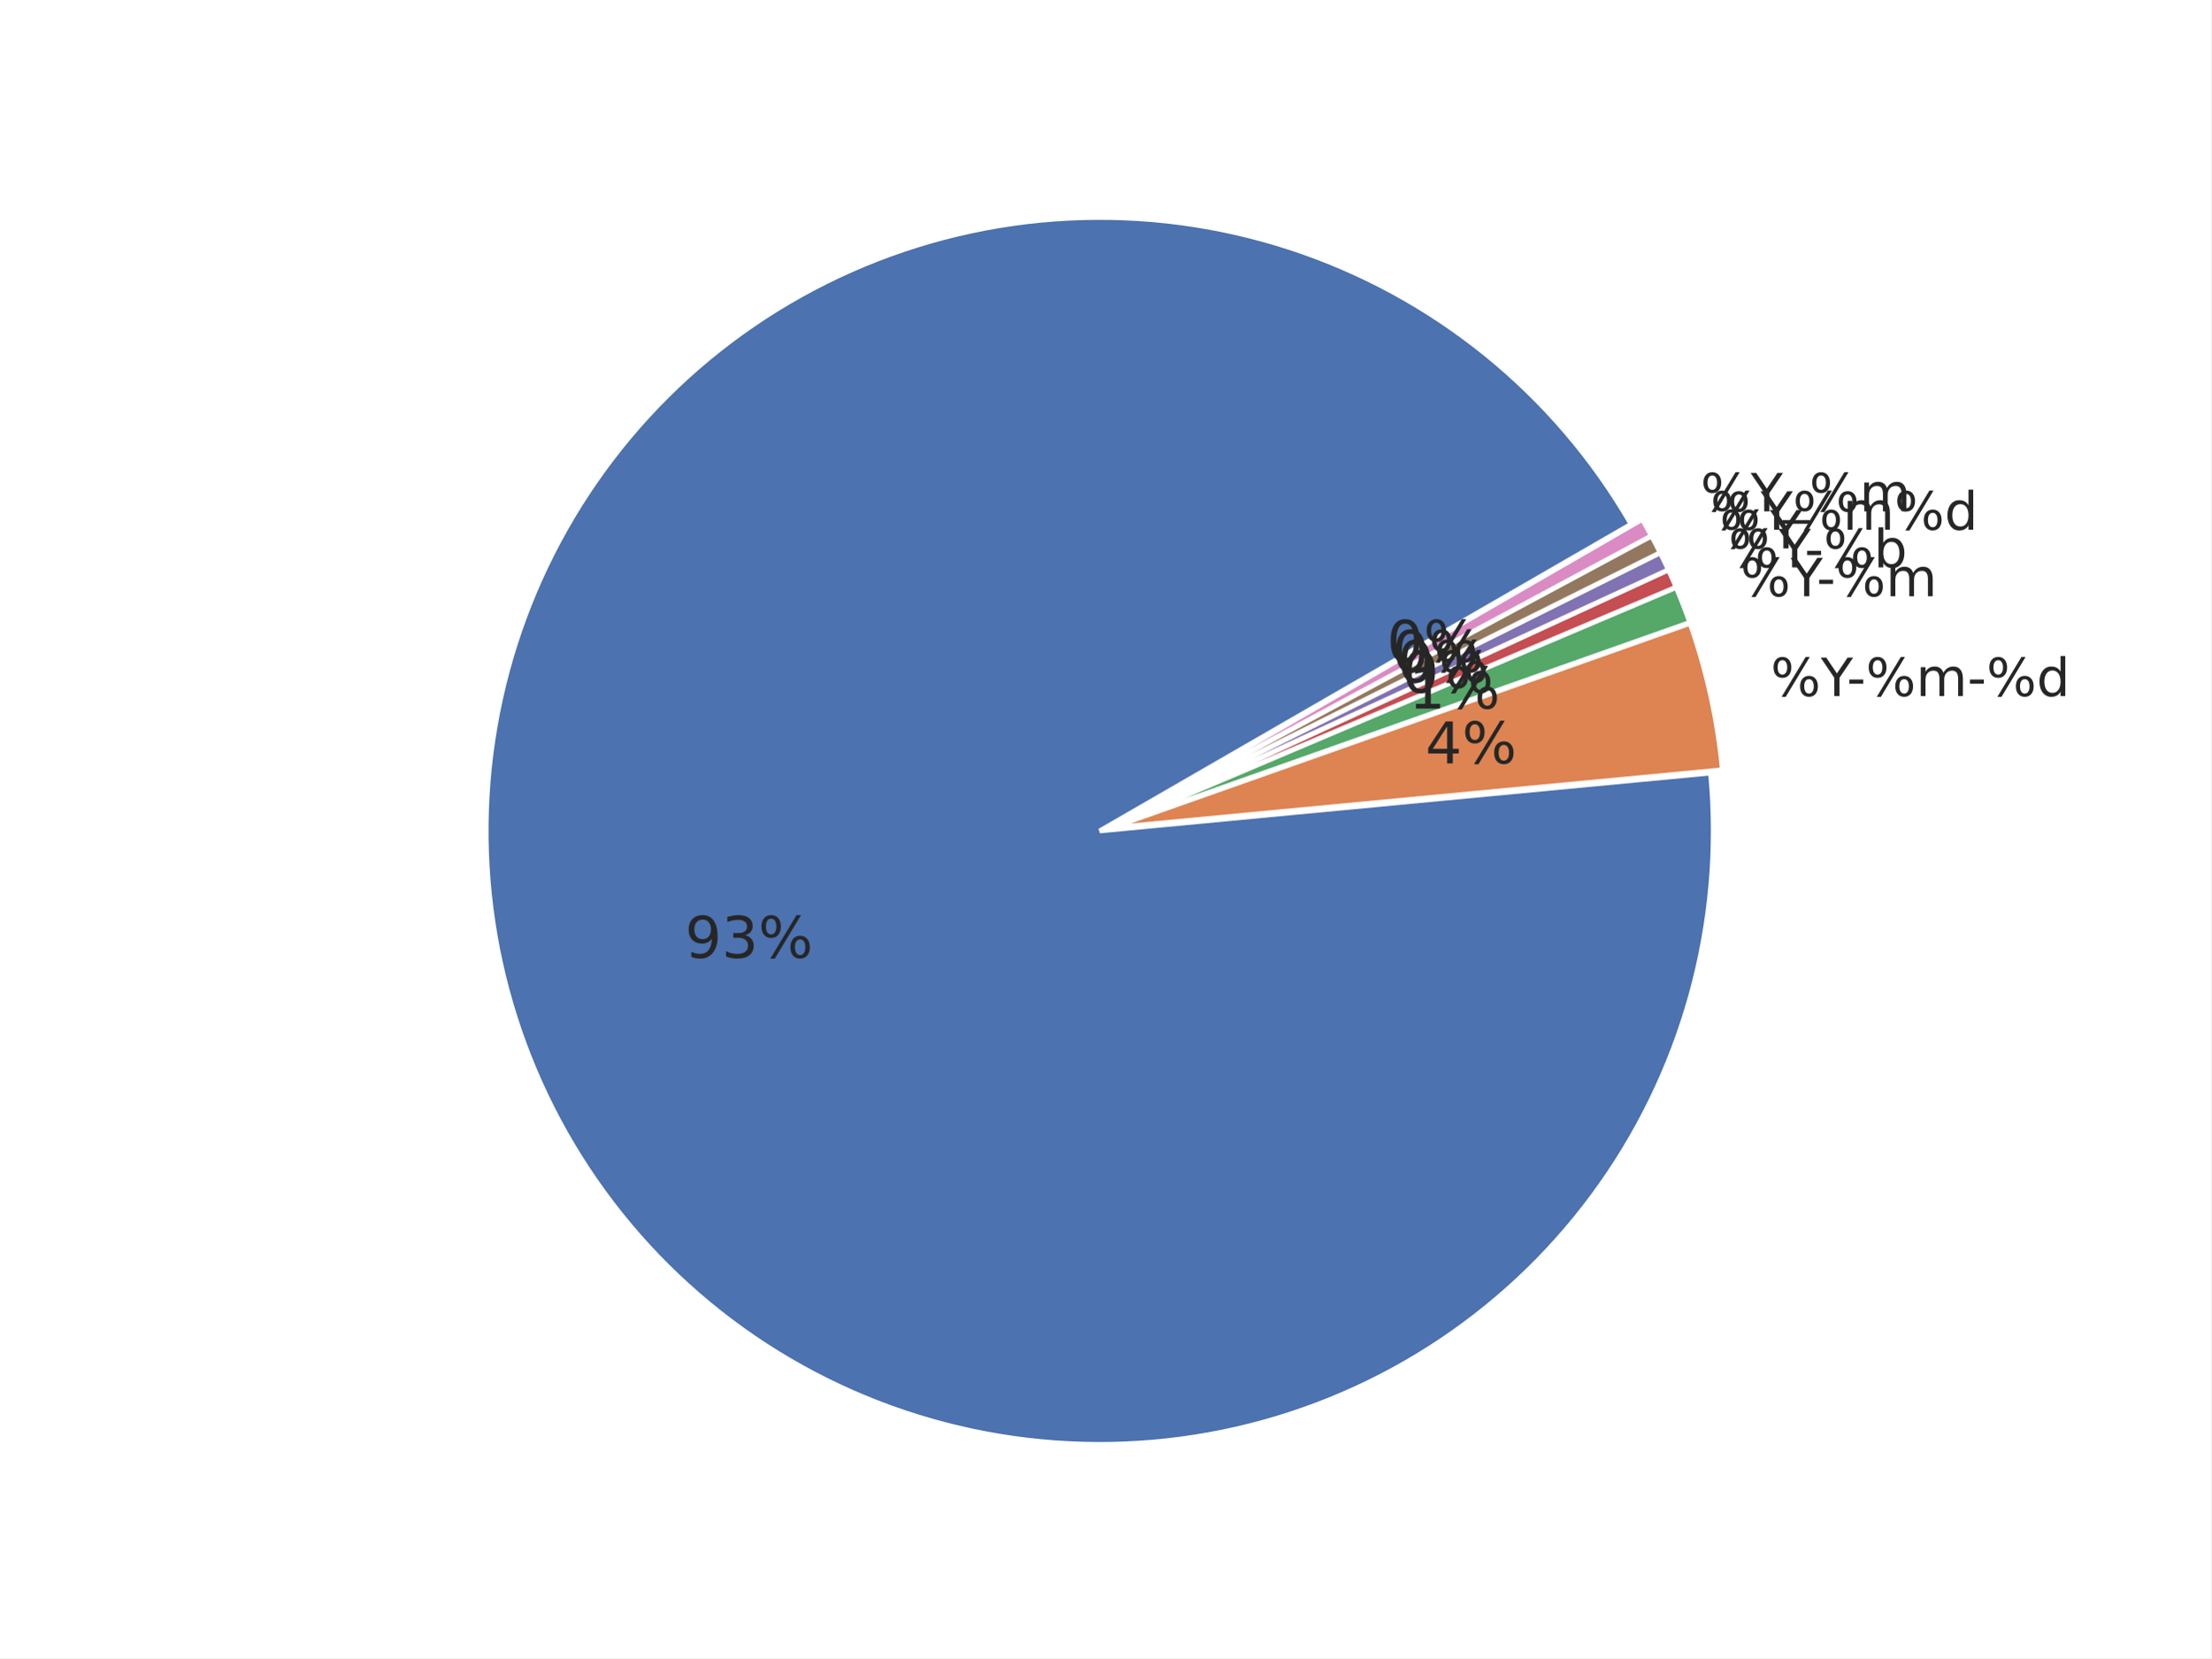
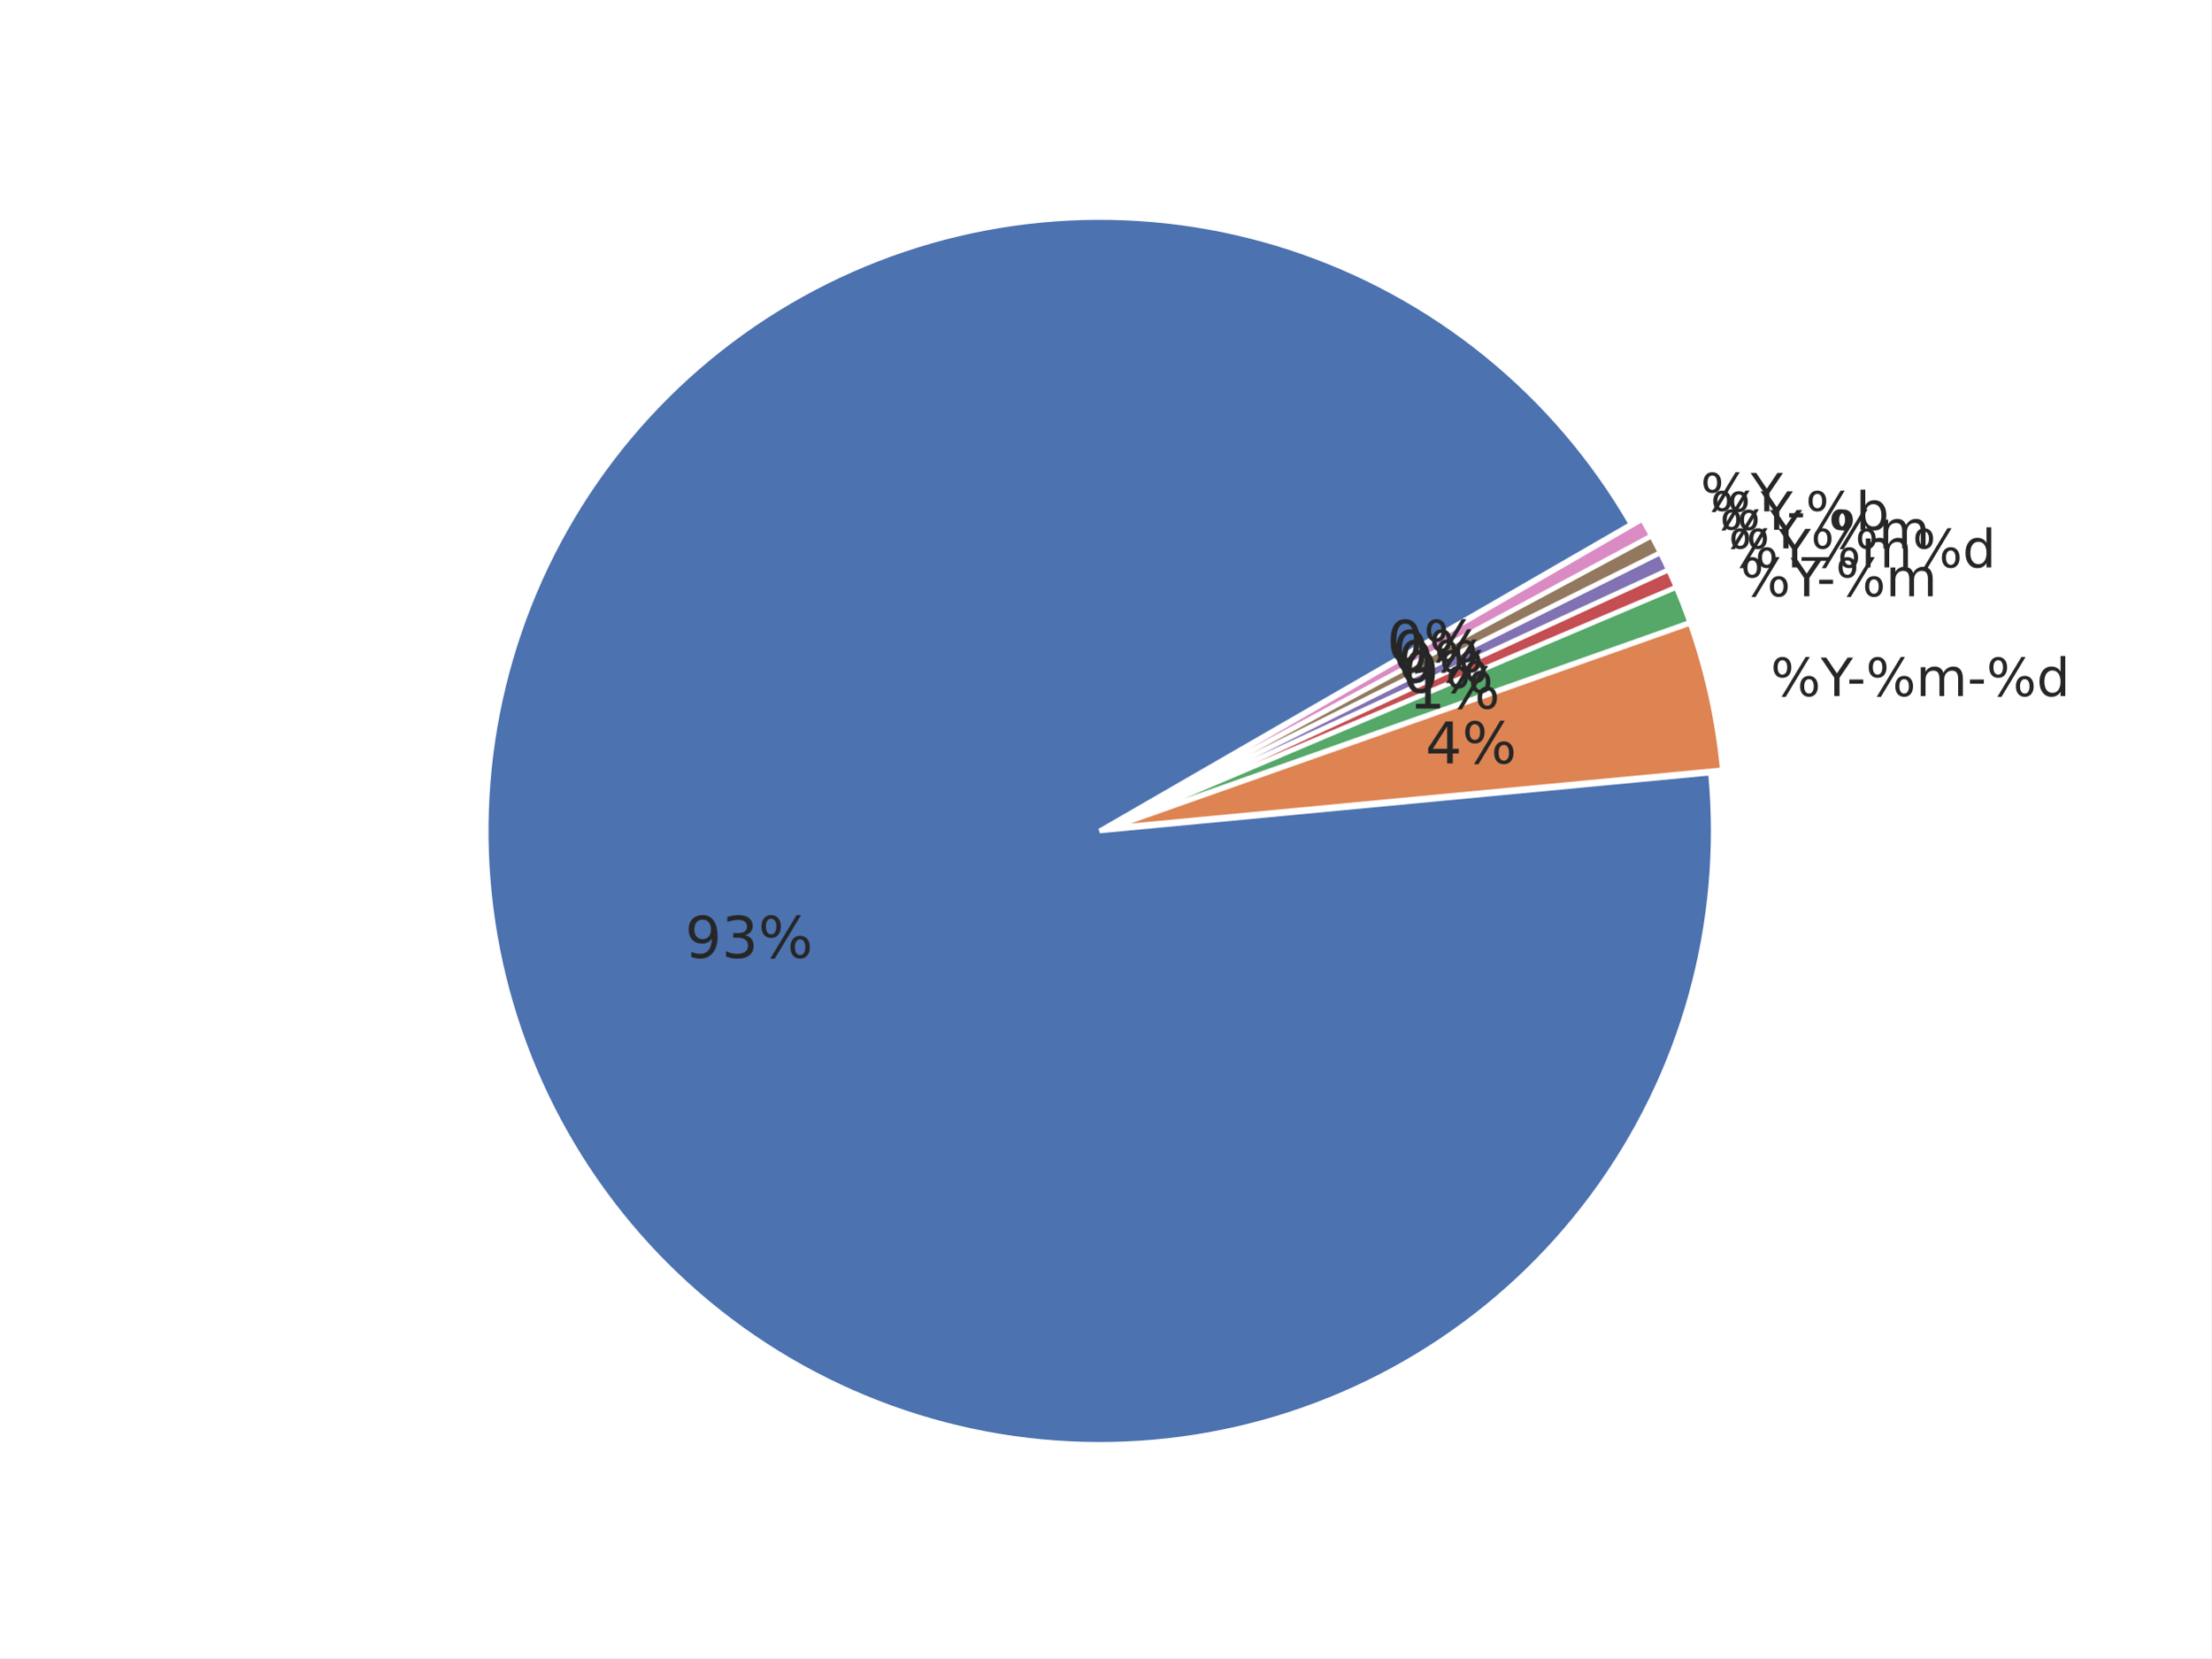
<svg xmlns="http://www.w3.org/2000/svg" xmlns:xlink="http://www.w3.org/1999/xlink" width="460.8pt" height="345.6pt" viewBox="0 0 460.8 345.6" version="1.1">
  <defs>
    <style type="text/css">*{stroke-linejoin: round; stroke-linecap: butt}</style>
  </defs>
  <g id="figure_1">
    <g id="patch_1">
      <path d="M 0 345.6  L 460.8 345.6  L 460.8 0  L 0 0  z " style="fill: #ffffff" />
    </g>
    <g id="axes_1">
      <g id="matplotlib.axis_1" />
      <g id="matplotlib.axis_2" />
      <g id="patch_2">
        <path d="M 339.922 109.253  C 332.103 95.709 321.865 83.715 309.718 73.865  C 297.571 64.016 283.719 56.478 268.852 51.626  C 253.985 46.774 238.353 44.691 222.734 45.48  C 207.115 46.268 191.773 49.915 177.47 56.24  C 163.167 62.564 150.145 71.459 139.052 82.482  C 127.958 93.504 118.981 106.469 112.565 120.732  C 106.15 134.994 102.405 150.313 101.516 165.926  C 100.628 181.539 102.612 197.184 107.368 212.082  C 112.125 226.98 119.574 240.879 129.346 253.089  C 139.118 265.299 151.047 275.613 164.54 283.519  C 178.033 291.424 192.863 296.788 208.292 299.343  C 223.72 301.898 239.487 301.601 254.809 298.467  C 270.13 295.333 284.747 289.414 297.933 281.006  C 311.119 272.598 322.652 261.841 331.956 249.272  C 341.261 236.703 348.182 222.532 352.374 207.466  C 356.566 192.4 357.959 176.691 356.483 161.123  L 229.182 173.189  z " style="fill: #4c72b0; stroke: #ffffff; stroke-linejoin: miter" />
      </g>
      <g id="patch_3">
        <path d="M 358.95 160.458  C 358.457 155.254 357.645 150.085 356.519 144.981  C 355.393 139.876 353.955 134.846 352.213 129.917  L 231.649 172.525  z " style="fill: #dd8452; stroke: #ffffff; stroke-linejoin: miter" />
      </g>
      <g id="patch_4">
        <path d="M 352.157 129.73  C 351.721 128.498 351.267 127.273 350.794 126.055  C 350.322 124.837 349.83 123.627 349.32 122.424  L 231.592 172.337  z " style="fill: #55a868; stroke: #ffffff; stroke-linejoin: miter" />
      </g>
      <g id="patch_5">
        <path d="M 349.298 122.369  C 349.043 121.768 348.783 121.169 348.519 120.571  C 348.255 119.974 347.986 119.378 347.713 118.785  L 231.569 172.283  z " style="fill: #c44e52; stroke: #ffffff; stroke-linejoin: miter" />
      </g>
      <g id="patch_6">
        <path d="M 347.696 118.75  C 347.423 118.156 347.145 117.565 346.863 116.976  C 346.58 116.387 346.294 115.8 346.002 115.215  L 231.553 172.247  z " style="fill: #8172b3; stroke: #ffffff; stroke-linejoin: miter" />
      </g>
      <g id="patch_7">
        <path d="M 345.985 115.18  C 345.693 114.596 345.398 114.013 345.097 113.433  C 344.797 112.853 344.492 112.275 344.183 111.7  L 231.536 172.212  z " style="fill: #937860; stroke: #ffffff; stroke-linejoin: miter" />
      </g>
      <g id="patch_8">
        <path d="M 344.165 111.665  C 343.856 111.09 343.542 110.517 343.224 109.946  C 342.906 109.376 342.584 108.807 342.257 108.242  L 231.517 172.178  z " style="fill: #da8bc3; stroke: #ffffff; stroke-linejoin: miter" />
      </g>
      <g id="text_1">
        <g style="fill: #262626" transform="translate(369.006 145.0844) scale(0.11 -0.11)">
          <defs>
            <path id="DejaVuSans-8" d="M 4653 2053  Q 4381 2053 4226 1822  Q 4072 1591 4072 1178  Q 4072 772 4226 539  Q 4381 306 4653 306  Q 4919 306 5073 539  Q 5228 772 5228 1178  Q 5228 1588 5073 1820  Q 4919 2053 4653 2053  z M 4653 2450  Q 5147 2450 5437 2106  Q 5728 1763 5728 1178  Q 5728 594 5436 251  Q 5144 -91 4653 -91  Q 4153 -91 3862 251  Q 3572 594 3572 1178  Q 3572 1766 3864 2108  Q 4156 2450 4653 2450  z M 1428 4353  Q 1159 4353 1004 4120  Q 850 3888 850 3481  Q 850 3069 1003 2837  Q 1156 2606 1428 2606  Q 1700 2606 1854 2837  Q 2009 3069 2009 3481  Q 2009 3884 1853 4118  Q 1697 4353 1428 4353  z M 4250 4750  L 4750 4750  L 1831 -91  L 1331 -91  L 4250 4750  z M 1428 4750  Q 1922 4750 2215 4408  Q 2509 4066 2509 3481  Q 2509 2891 2217 2550  Q 1925 2209 1428 2209  Q 931 2209 642 2551  Q 353 2894 353 3481  Q 353 4063 643 4406  Q 934 4750 1428 4750  z " transform="scale(0.015625)" />
            <path id="DejaVuSans-3c" d="M -13 4666  L 666 4666  L 1959 2747  L 3244 4666  L 3922 4666  L 2272 2222  L 2272 0  L 1638 0  L 1638 2222  L -13 4666  z " transform="scale(0.015625)" />
            <path id="DejaVuSans-10" d="M 313 2009  L 1997 2009  L 1997 1497  L 313 1497  L 313 2009  z " transform="scale(0.015625)" />
            <path id="DejaVuSans-50" d="M 3328 2828  Q 3544 3216 3844 3400  Q 4144 3584 4550 3584  Q 5097 3584 5394 3201  Q 5691 2819 5691 2113  L 5691 0  L 5113 0  L 5113 2094  Q 5113 2597 4934 2840  Q 4756 3084 4391 3084  Q 3944 3084 3684 2787  Q 3425 2491 3425 1978  L 3425 0  L 2847 0  L 2847 2094  Q 2847 2600 2669 2842  Q 2491 3084 2119 3084  Q 1678 3084 1418 2786  Q 1159 2488 1159 1978  L 1159 0  L 581 0  L 581 3500  L 1159 3500  L 1159 2956  Q 1356 3278 1631 3431  Q 1906 3584 2284 3584  Q 2666 3584 2933 3390  Q 3200 3197 3328 2828  z " transform="scale(0.015625)" />
            <path id="DejaVuSans-47" d="M 2906 2969  L 2906 4863  L 3481 4863  L 3481 0  L 2906 0  L 2906 525  Q 2725 213 2448 61  Q 2172 -91 1784 -91  Q 1150 -91 751 415  Q 353 922 353 1747  Q 353 2572 751 3078  Q 1150 3584 1784 3584  Q 2172 3584 2448 3432  Q 2725 3281 2906 2969  z M 947 1747  Q 947 1113 1208 752  Q 1469 391 1925 391  Q 2381 391 2643 752  Q 2906 1113 2906 1747  Q 2906 2381 2643 2742  Q 2381 3103 1925 3103  Q 1469 3103 1208 2742  Q 947 2381 947 1747  z " transform="scale(0.015625)" />
          </defs>
          <use xlink:href="#DejaVuSans-8" />
          <use xlink:href="#DejaVuSans-3c" transform="translate(95.01562 0)" />
          <use xlink:href="#DejaVuSans-10" transform="translate(144.2344 0)" />
          <use xlink:href="#DejaVuSans-8" transform="translate(180.3125 0)" />
          <use xlink:href="#DejaVuSans-50" transform="translate(275.3281 0)" />
          <use xlink:href="#DejaVuSans-10" transform="translate(372.7344 0)" />
          <use xlink:href="#DejaVuSans-8" transform="translate(408.8125 0)" />
          <use xlink:href="#DejaVuSans-47" transform="translate(503.8281 0)" />
        </g>
      </g>
      <g id="text_2">
        <g style="fill: #262626" transform="translate(362.7146 124.2841) scale(0.11 -0.11)">
          <use xlink:href="#DejaVuSans-8" />
          <use xlink:href="#DejaVuSans-3c" transform="translate(95.01562 0)" />
          <use xlink:href="#DejaVuSans-10" transform="translate(144.2344 0)" />
          <use xlink:href="#DejaVuSans-8" transform="translate(180.3125 0)" />
          <use xlink:href="#DejaVuSans-50" transform="translate(275.3281 0)" />
        </g>
      </g>
      <g id="text_3">
        <g style="fill: #262626" transform="translate(360.2138 118.2579) scale(0.11 -0.11)">
+           <use xlink:href="#DejaVuSans-8" />
+           <use xlink:href="#DejaVuSans-3c" transform="translate(95.01562 0)" />
+           <use xlink:href="#DejaVuSans-8" transform="translate(156.0938 0)" />
+           <use xlink:href="#DejaVuSans-50" transform="translate(251.1094 0)" />
+           <use xlink:href="#DejaVuSans-8" transform="translate(348.5156 0)" />
+           <use xlink:href="#DejaVuSans-47" transform="translate(443.5312 0)" />
+         </g>
+       </g>
+       <g id="text_4">
+         <g style="fill: #262626" transform="translate(358.3938 114.3063) scale(0.11 -0.11)">
+           <defs>
+             <path id="DejaVuSans-42" d="M 3263 -1063  L 3263 -1509  L -63 -1509  L -63 -1063  L 3263 -1063  z " transform="scale(0.015625)" />
+           </defs>
+           <use xlink:href="#DejaVuSans-8" />
+           <use xlink:href="#DejaVuSans-3c" transform="translate(95.01562 0)" />
+           <use xlink:href="#DejaVuSans-42" transform="translate(156.0938 0)" />
+           <use xlink:href="#DejaVuSans-8" transform="translate(206.0938 0)" />
+           <use xlink:href="#DejaVuSans-50" transform="translate(301.1094 0)" />
+         </g>
+       </g>
+       <g id="text_5">
+         <g style="fill: #262626" transform="translate(356.4536 110.4132) scale(0.11 -0.11)">
          <defs>
            <path id="DejaVuSans-45" d="M 3116 1747  Q 3116 2381 2855 2742  Q 2594 3103 2138 3103  Q 1681 3103 1420 2742  Q 1159 2381 1159 1747  Q 1159 1113 1420 752  Q 1681 391 2138 391  Q 2594 391 2855 752  Q 3116 1113 3116 1747  z M 1159 2969  Q 1341 3281 1617 3432  Q 1894 3584 2278 3584  Q 2916 3584 3314 3078  Q 3713 2572 3713 1747  Q 3713 922 3314 415  Q 2916 -91 2278 -91  Q 1894 -91 1617 61  Q 1341 213 1159 525  L 1159 0  L 581 0  L 581 4863  L 1159 4863  L 1159 2969  z " transform="scale(0.015625)" />
          </defs>
          <use xlink:href="#DejaVuSans-8" />
          <use xlink:href="#DejaVuSans-3c" transform="translate(95.01562 0)" />
          <use xlink:href="#DejaVuSans-10" transform="translate(144.2344 0)" />
          <use xlink:href="#DejaVuSans-8" transform="translate(180.3125 0)" />
          <use xlink:href="#DejaVuSans-45" transform="translate(275.3281 0)" />
        </g>
      </g>
-       <g id="text_4">
-         <g style="fill: #262626" transform="translate(358.3938 114.3063) scale(0.11 -0.11)">
+       <g id="text_6">
+         <g style="fill: #262626" transform="translate(354.395 106.5805) scale(0.11 -0.11)">
          <use xlink:href="#DejaVuSans-8" />
          <use xlink:href="#DejaVuSans-3c" transform="translate(95.01562 0)" />
-         </g>
-       </g>
-       <g id="text_5">
-         <g style="fill: #262626" transform="translate(356.4536 110.4132) scale(0.11 -0.11)">
-           <use xlink:href="#DejaVuSans-8" />
-           <use xlink:href="#DejaVuSans-3c" transform="translate(95.01562 0)" />
-           <use xlink:href="#DejaVuSans-8" transform="translate(156.0938 0)" />
-           <use xlink:href="#DejaVuSans-50" transform="translate(251.1094 0)" />
-           <use xlink:href="#DejaVuSans-8" transform="translate(348.5156 0)" />
-           <use xlink:href="#DejaVuSans-47" transform="translate(443.5312 0)" />
-         </g>
-       </g>
-       <g id="text_6">
-         <g style="fill: #262626" transform="translate(354.395 106.5805) scale(0.11 -0.11)">
-           <defs>
-             <path id="DejaVuSans-42" d="M 3263 -1063  L 3263 -1509  L -63 -1509  L -63 -1063  L 3263 -1063  z " transform="scale(0.015625)" />
-           </defs>
-           <use xlink:href="#DejaVuSans-8" />
-           <use xlink:href="#DejaVuSans-3c" transform="translate(95.01562 0)" />
-           <use xlink:href="#DejaVuSans-42" transform="translate(156.0938 0)" />
-           <use xlink:href="#DejaVuSans-8" transform="translate(206.0938 0)" />
-           <use xlink:href="#DejaVuSans-50" transform="translate(301.1094 0)" />
        </g>
      </g>
      <g id="text_7">
        <g style="fill: #262626" transform="translate(142.7577 199.6418) scale(0.12 -0.12)">
          <defs>
            <path id="DejaVuSans-1c" d="M 703 97  L 703 672  Q 941 559 1184 500  Q 1428 441 1663 441  Q 2288 441 2617 861  Q 2947 1281 2994 2138  Q 2813 1869 2534 1725  Q 2256 1581 1919 1581  Q 1219 1581 811 2004  Q 403 2428 403 3163  Q 403 3881 828 4315  Q 1253 4750 1959 4750  Q 2769 4750 3195 4129  Q 3622 3509 3622 2328  Q 3622 1225 3098 567  Q 2575 -91 1691 -91  Q 1453 -91 1209 -44  Q 966 3 703 97  z M 1959 2075  Q 2384 2075 2632 2365  Q 2881 2656 2881 3163  Q 2881 3666 2632 3958  Q 2384 4250 1959 4250  Q 1534 4250 1286 3958  Q 1038 3666 1038 3163  Q 1038 2656 1286 2365  Q 1534 2075 1959 2075  z " transform="scale(0.015625)" />
            <path id="DejaVuSans-16" d="M 2597 2516  Q 3050 2419 3304 2112  Q 3559 1806 3559 1356  Q 3559 666 3084 287  Q 2609 -91 1734 -91  Q 1441 -91 1130 -33  Q 819 25 488 141  L 488 750  Q 750 597 1062 519  Q 1375 441 1716 441  Q 2309 441 2620 675  Q 2931 909 2931 1356  Q 2931 1769 2642 2001  Q 2353 2234 1838 2234  L 1294 2234  L 1294 2753  L 1863 2753  Q 2328 2753 2575 2939  Q 2822 3125 2822 3475  Q 2822 3834 2567 4026  Q 2313 4219 1838 4219  Q 1578 4219 1281 4162  Q 984 4106 628 3988  L 628 4550  Q 988 4650 1302 4700  Q 1616 4750 1894 4750  Q 2613 4750 3031 4423  Q 3450 4097 3450 3541  Q 3450 3153 3228 2886  Q 3006 2619 2597 2516  z " transform="scale(0.015625)" />
          </defs>
          <use xlink:href="#DejaVuSans-1c" />
          <use xlink:href="#DejaVuSans-16" transform="translate(63.625 0)" />
          <use xlink:href="#DejaVuSans-8" transform="translate(127.25 0)" />
        </g>
      </g>
      <g id="text_8">
        <g style="fill: #262626" transform="translate(297.0524 159.1155) scale(0.12 -0.12)">
          <defs>
            <path id="DejaVuSans-17" d="M 2419 4116  L 825 1625  L 2419 1625  L 2419 4116  z M 2253 4666  L 3047 4666  L 3047 1625  L 3713 1625  L 3713 1100  L 3047 1100  L 3047 0  L 2419 0  L 2419 1100  L 313 1100  L 313 1709  L 2253 4666  z " transform="scale(0.015625)" />
          </defs>
          <use xlink:href="#DejaVuSans-17" />
          <use xlink:href="#DejaVuSans-8" transform="translate(63.625 0)" />
        </g>
      </g>
      <g id="text_9">
        <g style="fill: #262626" transform="translate(293.595 147.685) scale(0.12 -0.12)">
          <defs>
            <path id="DejaVuSans-14" d="M 794 531  L 1825 531  L 1825 4091  L 703 3866  L 703 4441  L 1819 4666  L 2450 4666  L 2450 531  L 3481 531  L 3481 0  L 794 0  L 794 531  z " transform="scale(0.015625)" />
          </defs>
          <use xlink:href="#DejaVuSans-14" />
          <use xlink:href="#DejaVuSans-8" transform="translate(63.625 0)" />
        </g>
      </g>
      <g id="text_10">
        <g style="fill: #262626" transform="translate(292.2207 144.3731) scale(0.12 -0.12)">
          <defs>
            <path id="DejaVuSans-13" d="M 2034 4250  Q 1547 4250 1301 3770  Q 1056 3291 1056 2328  Q 1056 1369 1301 889  Q 1547 409 2034 409  Q 2525 409 2770 889  Q 3016 1369 3016 2328  Q 3016 3291 2770 3770  Q 2525 4250 2034 4250  z M 2034 4750  Q 2819 4750 3233 4129  Q 3647 3509 3647 2328  Q 3647 1150 3233 529  Q 2819 -91 2034 -91  Q 1250 -91 836 529  Q 422 1150 422 2328  Q 422 3509 836 4129  Q 1250 4750 2034 4750  z " transform="scale(0.015625)" />
          </defs>
          <use xlink:href="#DejaVuSans-13" />
          <use xlink:href="#DejaVuSans-8" transform="translate(63.625 0)" />
        </g>
      </g>
      <g id="text_11">
        <g style="fill: #262626" transform="translate(291.2205 142.2017) scale(0.12 -0.12)">
          <use xlink:href="#DejaVuSans-13" />
          <use xlink:href="#DejaVuSans-8" transform="translate(63.625 0)" />
        </g>
      </g>
      <g id="text_12">
        <g style="fill: #262626" transform="translate(290.1542 140.062) scale(0.12 -0.12)">
          <use xlink:href="#DejaVuSans-13" />
          <use xlink:href="#DejaVuSans-8" transform="translate(63.625 0)" />
        </g>
      </g>
      <g id="text_13">
        <g style="fill: #262626" transform="translate(289.0229 137.956) scale(0.12 -0.12)">
          <use xlink:href="#DejaVuSans-13" />
          <use xlink:href="#DejaVuSans-8" transform="translate(63.625 0)" />
        </g>
      </g>
    </g>
  </g>
</svg>
